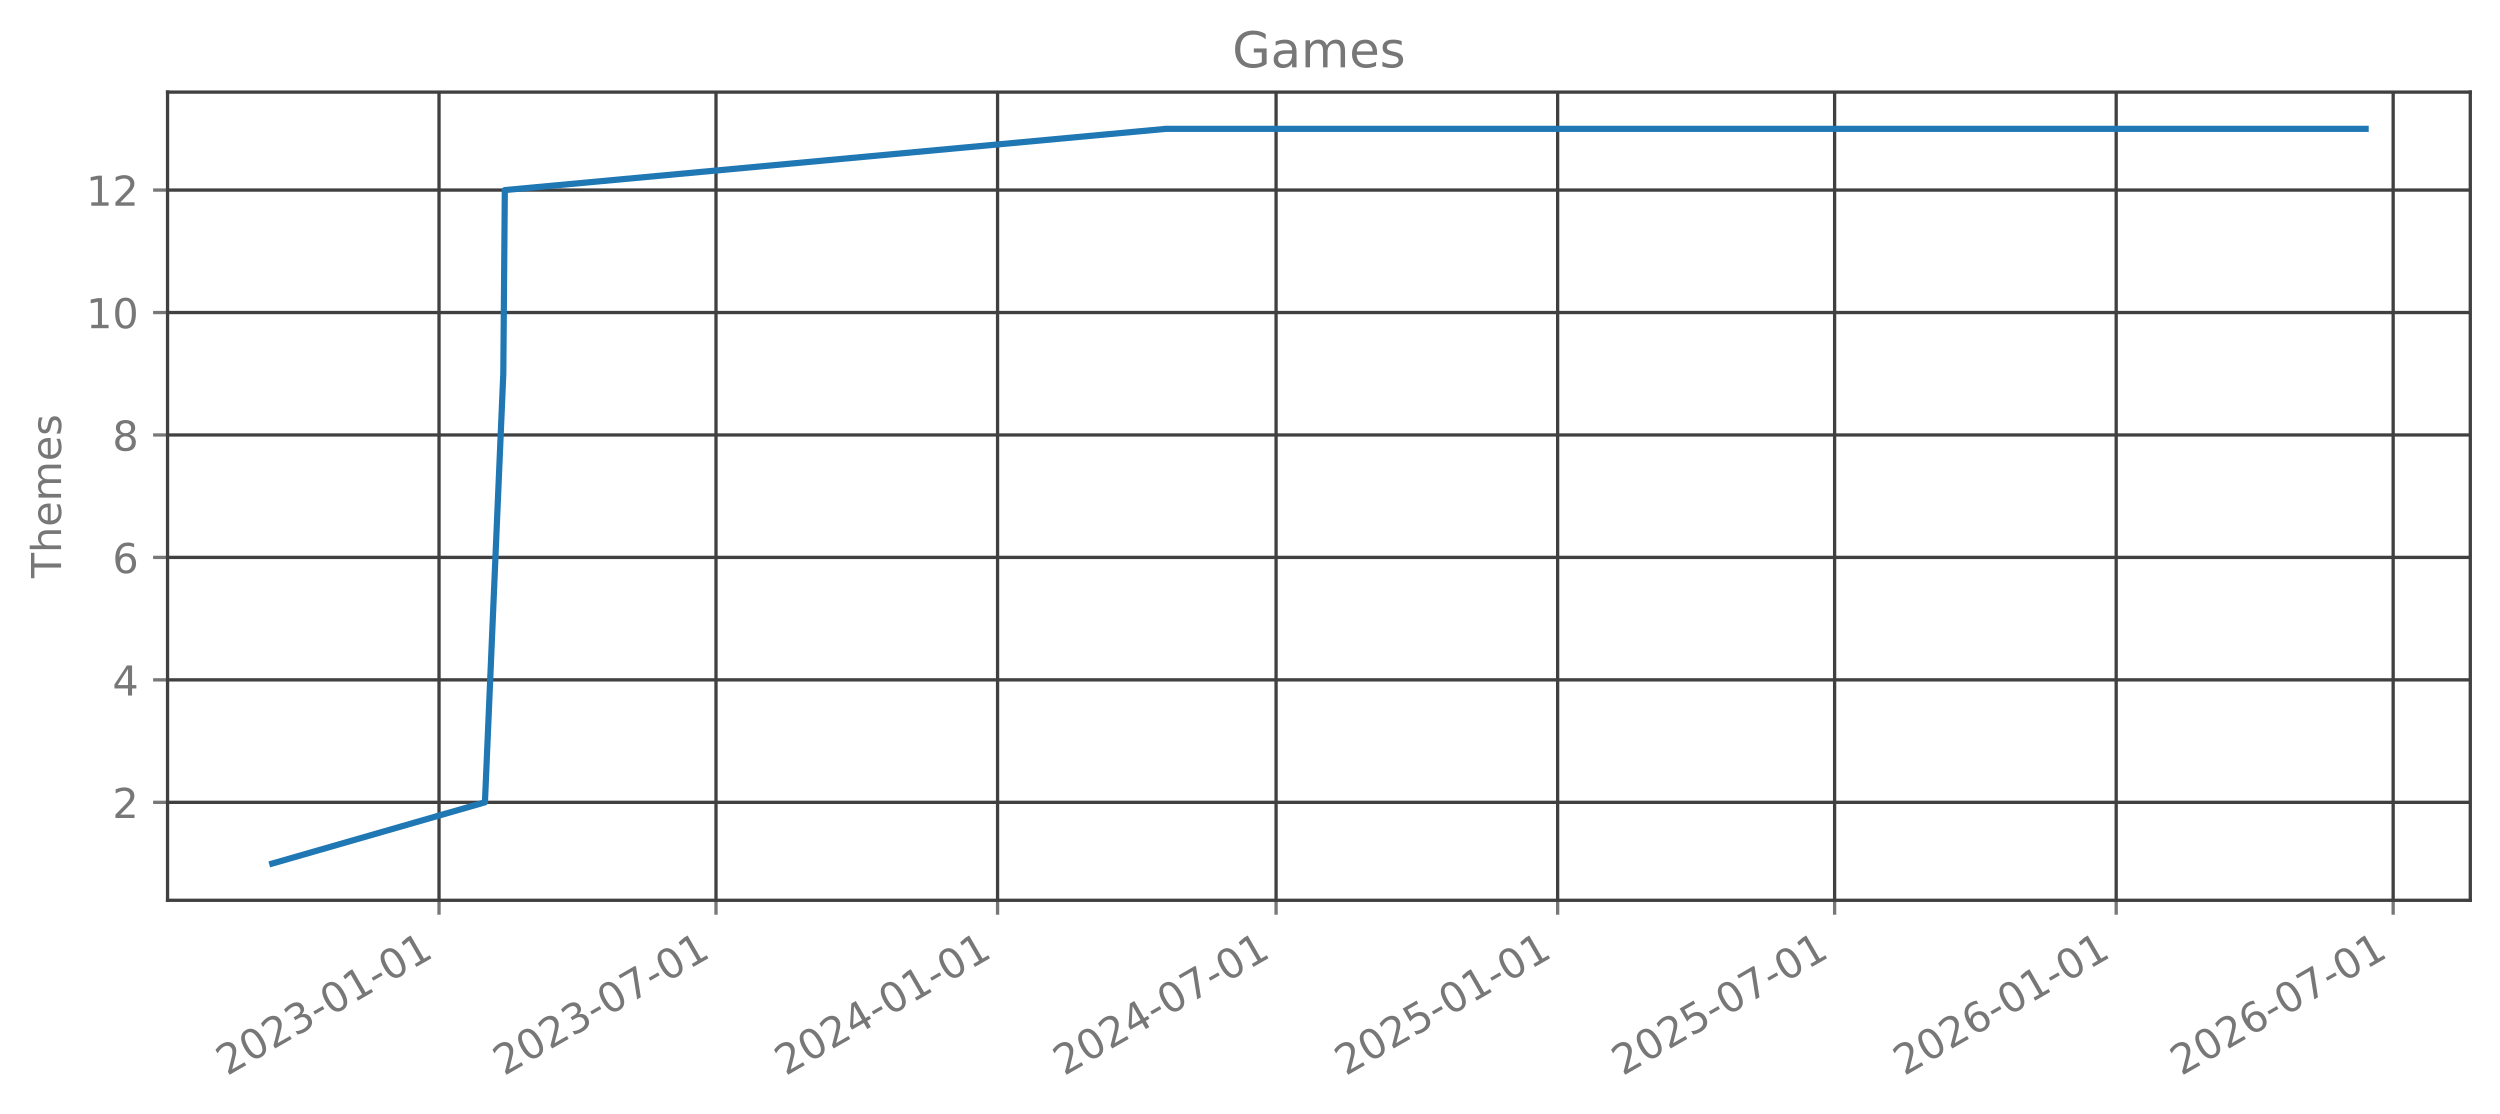
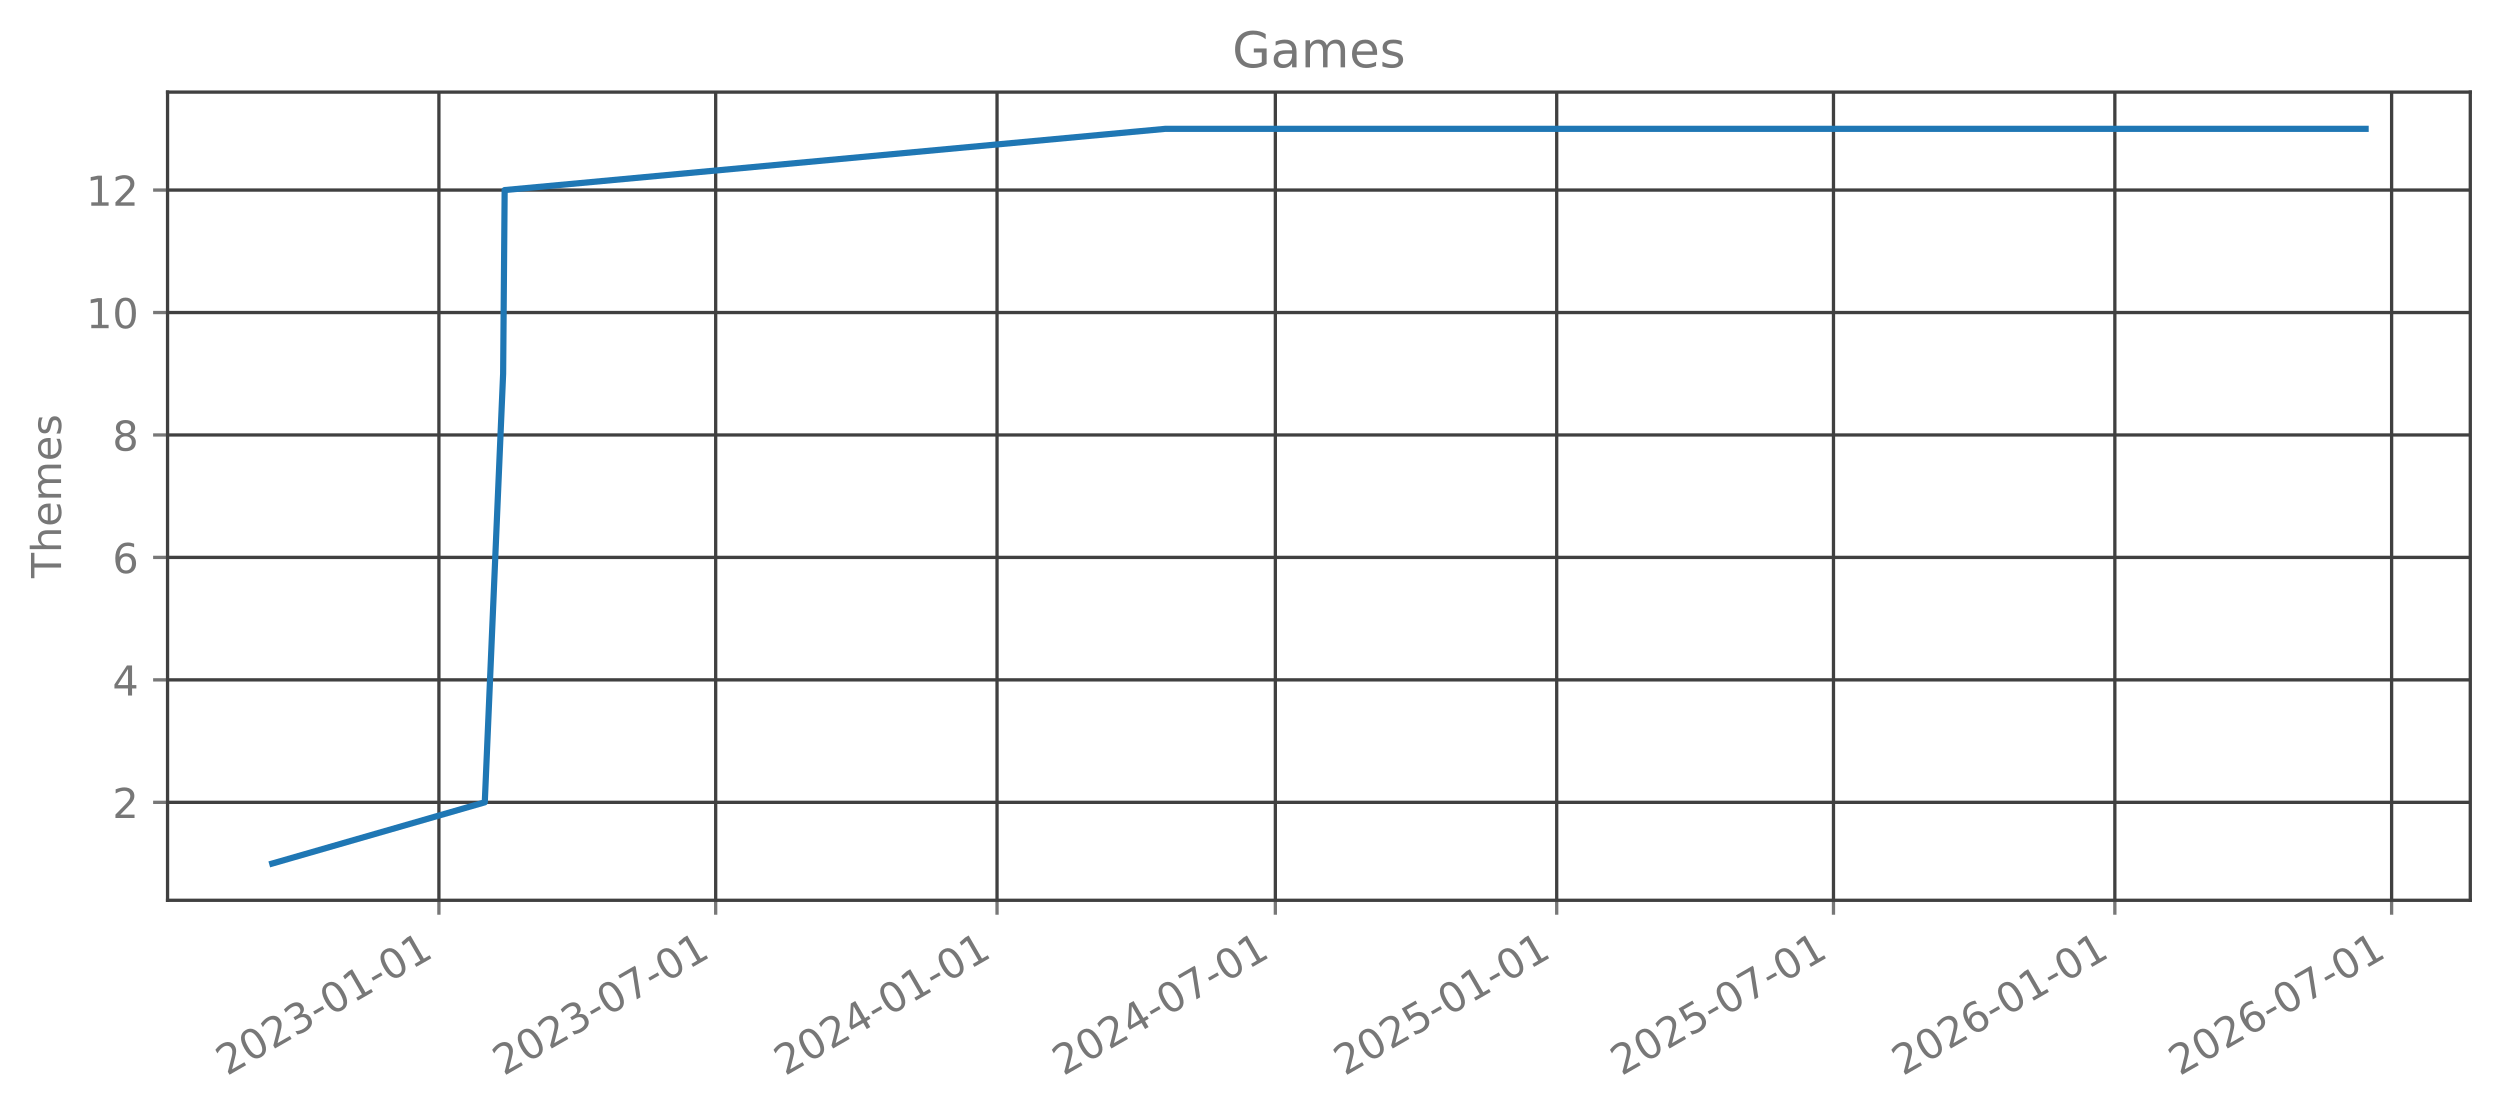
<svg xmlns="http://www.w3.org/2000/svg" xmlns:xlink="http://www.w3.org/1999/xlink" width="605.803pt" height="269.797pt" viewBox="0 0 605.803 269.797" version="1.1">
  <defs>
    <style type="text/css">*{stroke-linejoin: round; stroke-linecap: butt}</style>
  </defs>
  <g id="figure_1">
    <g id="patch_1">
      <path d="M 0 269.797  L 605.803 269.797  L 605.803 0  L 0 0  L 0 269.797  z " style="fill: none; opacity: 0" />
    </g>
    <g id="axes_1">
      <g id="patch_2">
        <path d="M 40.603 218.158  L 598.603 218.158  L 598.603 22.318  L 40.603 22.318  L 40.603 218.158  z " style="fill: none; opacity: 0" />
      </g>
      <g id="matplotlib.axis_1">
        <g id="xtick_1">
          <g id="line2d_1">
-             <path d="M 106.385 218.158  L 106.385 22.318  " clip-path="url(#pb71fd91378)" style="fill: none; stroke: #404040; stroke-width: 0.8; stroke-linecap: square" />
+             <path d="M 106.356 218.158  L 106.356 22.318  " clip-path="url(#pf460c4b3cc)" style="fill: none; stroke: #404040; stroke-width: 0.8; stroke-linecap: square" />
          </g>
          <g id="line2d_2">
            <defs>
-               <path id="m96421559f0" d="M 0 0  L 0 3.5  " style="stroke: #777777; stroke-width: 0.8" />
+               <path id="m85dcba49da" d="M 0 0  L 0 3.5  " style="stroke: #777777; stroke-width: 0.8" />
            </defs>
            <g>
-               <use xlink:href="#m96421559f0" x="106.385" y="218.158" style="fill: #777777; stroke: #777777; stroke-width: 0.8" />
+               <use xlink:href="#m85dcba49da" x="106.356" y="218.158" style="fill: #777777; stroke: #777777; stroke-width: 0.8" />
            </g>
          </g>
          <g id="text_1">
-             <g style="fill: #777777" transform="translate(55.01597 260.7964) rotate(-30) scale(0.1 -0.1)">
+             <g style="fill: #777777" transform="translate(54.98645 260.7964) rotate(-30) scale(0.1 -0.1)">
              <defs>
                <path id="DejaVuSans-32" d="M 1228 531  L 3431 531  L 3431 0  L 469 0  L 469 531  Q 828 903 1448 1529  Q 2069 2156 2228 2338  Q 2531 2678 2651 2914  Q 2772 3150 2772 3378  Q 2772 3750 2511 3984  Q 2250 4219 1831 4219  Q 1534 4219 1204 4116  Q 875 4013 500 3803  L 500 4441  Q 881 4594 1212 4672  Q 1544 4750 1819 4750  Q 2544 4750 2975 4387  Q 3406 4025 3406 3419  Q 3406 3131 3298 2873  Q 3191 2616 2906 2266  Q 2828 2175 2409 1742  Q 1991 1309 1228 531  z " transform="scale(0.015625)" />
                <path id="DejaVuSans-30" d="M 2034 4250  Q 1547 4250 1301 3770  Q 1056 3291 1056 2328  Q 1056 1369 1301 889  Q 1547 409 2034 409  Q 2525 409 2770 889  Q 3016 1369 3016 2328  Q 3016 3291 2770 3770  Q 2525 4250 2034 4250  z M 2034 4750  Q 2819 4750 3233 4129  Q 3647 3509 3647 2328  Q 3647 1150 3233 529  Q 2819 -91 2034 -91  Q 1250 -91 836 529  Q 422 1150 422 2328  Q 422 3509 836 4129  Q 1250 4750 2034 4750  z " transform="scale(0.015625)" />
                <path id="DejaVuSans-33" d="M 2597 2516  Q 3050 2419 3304 2112  Q 3559 1806 3559 1356  Q 3559 666 3084 287  Q 2609 -91 1734 -91  Q 1441 -91 1130 -33  Q 819 25 488 141  L 488 750  Q 750 597 1062 519  Q 1375 441 1716 441  Q 2309 441 2620 675  Q 2931 909 2931 1356  Q 2931 1769 2642 2001  Q 2353 2234 1838 2234  L 1294 2234  L 1294 2753  L 1863 2753  Q 2328 2753 2575 2939  Q 2822 3125 2822 3475  Q 2822 3834 2567 4026  Q 2313 4219 1838 4219  Q 1578 4219 1281 4162  Q 984 4106 628 3988  L 628 4550  Q 988 4650 1302 4700  Q 1616 4750 1894 4750  Q 2613 4750 3031 4423  Q 3450 4097 3450 3541  Q 3450 3153 3228 2886  Q 3006 2619 2597 2516  z " transform="scale(0.015625)" />
                <path id="DejaVuSans-2d" d="M 313 2009  L 1997 2009  L 1997 1497  L 313 1497  L 313 2009  z " transform="scale(0.015625)" />
                <path id="DejaVuSans-31" d="M 794 531  L 1825 531  L 1825 4091  L 703 3866  L 703 4441  L 1819 4666  L 2450 4666  L 2450 531  L 3481 531  L 3481 0  L 794 0  L 794 531  z " transform="scale(0.015625)" />
              </defs>
              <use xlink:href="#DejaVuSans-32" />
              <use xlink:href="#DejaVuSans-30" transform="translate(63.62305 0)" />
              <use xlink:href="#DejaVuSans-32" transform="translate(127.2461 0)" />
              <use xlink:href="#DejaVuSans-33" transform="translate(190.8691 0)" />
              <use xlink:href="#DejaVuSans-2d" transform="translate(254.4922 0)" />
              <use xlink:href="#DejaVuSans-30" transform="translate(290.5762 0)" />
              <use xlink:href="#DejaVuSans-31" transform="translate(354.1992 0)" />
              <use xlink:href="#DejaVuSans-2d" transform="translate(417.8223 0)" />
              <use xlink:href="#DejaVuSans-30" transform="translate(453.9062 0)" />
              <use xlink:href="#DejaVuSans-31" transform="translate(517.5293 0)" />
            </g>
          </g>
        </g>
        <g id="xtick_2">
          <g id="line2d_3">
-             <path d="M 173.503 218.158  L 173.503 22.318  " clip-path="url(#pb71fd91378)" style="fill: none; stroke: #404040; stroke-width: 0.8; stroke-linecap: square" />
+             <path d="M 173.424 218.158  L 173.424 22.318  " clip-path="url(#pf460c4b3cc)" style="fill: none; stroke: #404040; stroke-width: 0.8; stroke-linecap: square" />
          </g>
          <g id="line2d_4">
            <g>
-               <use xlink:href="#m96421559f0" x="173.503" y="218.158" style="fill: #777777; stroke: #777777; stroke-width: 0.8" />
+               <use xlink:href="#m85dcba49da" x="173.424" y="218.158" style="fill: #777777; stroke: #777777; stroke-width: 0.8" />
            </g>
          </g>
          <g id="text_2">
-             <g style="fill: #777777" transform="translate(122.1332 260.7964) rotate(-30) scale(0.1 -0.1)">
+             <g style="fill: #777777" transform="translate(122.0546 260.7964) rotate(-30) scale(0.1 -0.1)">
              <defs>
                <path id="DejaVuSans-37" d="M 525 4666  L 3525 4666  L 3525 4397  L 1831 0  L 1172 0  L 2766 4134  L 525 4134  L 525 4666  z " transform="scale(0.015625)" />
              </defs>
              <use xlink:href="#DejaVuSans-32" />
              <use xlink:href="#DejaVuSans-30" transform="translate(63.62305 0)" />
              <use xlink:href="#DejaVuSans-32" transform="translate(127.2461 0)" />
              <use xlink:href="#DejaVuSans-33" transform="translate(190.8691 0)" />
              <use xlink:href="#DejaVuSans-2d" transform="translate(254.4922 0)" />
              <use xlink:href="#DejaVuSans-30" transform="translate(290.5762 0)" />
              <use xlink:href="#DejaVuSans-37" transform="translate(354.1992 0)" />
              <use xlink:href="#DejaVuSans-2d" transform="translate(417.8223 0)" />
              <use xlink:href="#DejaVuSans-30" transform="translate(453.9062 0)" />
              <use xlink:href="#DejaVuSans-31" transform="translate(517.5293 0)" />
            </g>
          </g>
        </g>
        <g id="xtick_3">
          <g id="line2d_5">
-             <path d="M 241.732 218.158  L 241.732 22.318  " clip-path="url(#pb71fd91378)" style="fill: none; stroke: #404040; stroke-width: 0.8; stroke-linecap: square" />
+             <path d="M 241.604 218.158  L 241.604 22.318  " clip-path="url(#pf460c4b3cc)" style="fill: none; stroke: #404040; stroke-width: 0.8; stroke-linecap: square" />
          </g>
          <g id="line2d_6">
            <g>
-               <use xlink:href="#m96421559f0" x="241.732" y="218.158" style="fill: #777777; stroke: #777777; stroke-width: 0.8" />
+               <use xlink:href="#m85dcba49da" x="241.604" y="218.158" style="fill: #777777; stroke: #777777; stroke-width: 0.8" />
            </g>
          </g>
          <g id="text_3">
-             <g style="fill: #777777" transform="translate(190.3629 260.7964) rotate(-30) scale(0.1 -0.1)">
+             <g style="fill: #777777" transform="translate(190.2345 260.7964) rotate(-30) scale(0.1 -0.1)">
              <defs>
                <path id="DejaVuSans-34" d="M 2419 4116  L 825 1625  L 2419 1625  L 2419 4116  z M 2253 4666  L 3047 4666  L 3047 1625  L 3713 1625  L 3713 1100  L 3047 1100  L 3047 0  L 2419 0  L 2419 1100  L 313 1100  L 313 1709  L 2253 4666  z " transform="scale(0.015625)" />
              </defs>
              <use xlink:href="#DejaVuSans-32" />
              <use xlink:href="#DejaVuSans-30" transform="translate(63.62305 0)" />
              <use xlink:href="#DejaVuSans-32" transform="translate(127.2461 0)" />
              <use xlink:href="#DejaVuSans-34" transform="translate(190.8691 0)" />
              <use xlink:href="#DejaVuSans-2d" transform="translate(254.4922 0)" />
              <use xlink:href="#DejaVuSans-30" transform="translate(290.5762 0)" />
              <use xlink:href="#DejaVuSans-31" transform="translate(354.1992 0)" />
              <use xlink:href="#DejaVuSans-2d" transform="translate(417.8223 0)" />
              <use xlink:href="#DejaVuSans-30" transform="translate(453.9062 0)" />
              <use xlink:href="#DejaVuSans-31" transform="translate(517.5293 0)" />
            </g>
          </g>
        </g>
        <g id="xtick_4">
          <g id="line2d_7">
-             <path d="M 309.22 218.158  L 309.22 22.318  " clip-path="url(#pb71fd91378)" style="fill: none; stroke: #404040; stroke-width: 0.8; stroke-linecap: square" />
+             <path d="M 309.043 218.158  L 309.043 22.318  " clip-path="url(#pf460c4b3cc)" style="fill: none; stroke: #404040; stroke-width: 0.8; stroke-linecap: square" />
          </g>
          <g id="line2d_8">
            <g>
-               <use xlink:href="#m96421559f0" x="309.22" y="218.158" style="fill: #777777; stroke: #777777; stroke-width: 0.8" />
+               <use xlink:href="#m85dcba49da" x="309.043" y="218.158" style="fill: #777777; stroke: #777777; stroke-width: 0.8" />
            </g>
          </g>
          <g id="text_4">
-             <g style="fill: #777777" transform="translate(257.8509 260.7964) rotate(-30) scale(0.1 -0.1)">
+             <g style="fill: #777777" transform="translate(257.6732 260.7964) rotate(-30) scale(0.1 -0.1)">
              <use xlink:href="#DejaVuSans-32" />
              <use xlink:href="#DejaVuSans-30" transform="translate(63.62305 0)" />
              <use xlink:href="#DejaVuSans-32" transform="translate(127.2461 0)" />
              <use xlink:href="#DejaVuSans-34" transform="translate(190.8691 0)" />
              <use xlink:href="#DejaVuSans-2d" transform="translate(254.4922 0)" />
              <use xlink:href="#DejaVuSans-30" transform="translate(290.5762 0)" />
              <use xlink:href="#DejaVuSans-37" transform="translate(354.1992 0)" />
              <use xlink:href="#DejaVuSans-2d" transform="translate(417.8223 0)" />
              <use xlink:href="#DejaVuSans-30" transform="translate(453.9062 0)" />
              <use xlink:href="#DejaVuSans-31" transform="translate(517.5293 0)" />
            </g>
          </g>
        </g>
        <g id="xtick_5">
          <g id="line2d_9">
-             <path d="M 377.45 218.158  L 377.45 22.318  " clip-path="url(#pb71fd91378)" style="fill: none; stroke: #404040; stroke-width: 0.8; stroke-linecap: square" />
+             <path d="M 377.222 218.158  L 377.222 22.318  " clip-path="url(#pf460c4b3cc)" style="fill: none; stroke: #404040; stroke-width: 0.8; stroke-linecap: square" />
          </g>
          <g id="line2d_10">
            <g>
-               <use xlink:href="#m96421559f0" x="377.45" y="218.158" style="fill: #777777; stroke: #777777; stroke-width: 0.8" />
+               <use xlink:href="#m85dcba49da" x="377.222" y="218.158" style="fill: #777777; stroke: #777777; stroke-width: 0.8" />
            </g>
          </g>
          <g id="text_5">
-             <g style="fill: #777777" transform="translate(326.0806 260.7964) rotate(-30) scale(0.1 -0.1)">
+             <g style="fill: #777777" transform="translate(325.853 260.7964) rotate(-30) scale(0.1 -0.1)">
              <defs>
                <path id="DejaVuSans-35" d="M 691 4666  L 3169 4666  L 3169 4134  L 1269 4134  L 1269 2991  Q 1406 3038 1543 3061  Q 1681 3084 1819 3084  Q 2600 3084 3056 2656  Q 3513 2228 3513 1497  Q 3513 744 3044 326  Q 2575 -91 1722 -91  Q 1428 -91 1123 -41  Q 819 9 494 109  L 494 744  Q 775 591 1075 516  Q 1375 441 1709 441  Q 2250 441 2565 725  Q 2881 1009 2881 1497  Q 2881 1984 2565 2268  Q 2250 2553 1709 2553  Q 1456 2553 1204 2497  Q 953 2441 691 2322  L 691 4666  z " transform="scale(0.015625)" />
              </defs>
              <use xlink:href="#DejaVuSans-32" />
              <use xlink:href="#DejaVuSans-30" transform="translate(63.62305 0)" />
              <use xlink:href="#DejaVuSans-32" transform="translate(127.2461 0)" />
              <use xlink:href="#DejaVuSans-35" transform="translate(190.8691 0)" />
              <use xlink:href="#DejaVuSans-2d" transform="translate(254.4922 0)" />
              <use xlink:href="#DejaVuSans-30" transform="translate(290.5762 0)" />
              <use xlink:href="#DejaVuSans-31" transform="translate(354.1992 0)" />
              <use xlink:href="#DejaVuSans-2d" transform="translate(417.8223 0)" />
              <use xlink:href="#DejaVuSans-30" transform="translate(453.9062 0)" />
              <use xlink:href="#DejaVuSans-31" transform="translate(517.5293 0)" />
            </g>
          </g>
        </g>
        <g id="xtick_6">
          <g id="line2d_11">
-             <path d="M 444.567 218.158  L 444.567 22.318  " clip-path="url(#pb71fd91378)" style="fill: none; stroke: #404040; stroke-width: 0.8; stroke-linecap: square" />
+             <path d="M 444.291 218.158  L 444.291 22.318  " clip-path="url(#pf460c4b3cc)" style="fill: none; stroke: #404040; stroke-width: 0.8; stroke-linecap: square" />
          </g>
          <g id="line2d_12">
            <g>
-               <use xlink:href="#m96421559f0" x="444.567" y="218.158" style="fill: #777777; stroke: #777777; stroke-width: 0.8" />
+               <use xlink:href="#m85dcba49da" x="444.291" y="218.158" style="fill: #777777; stroke: #777777; stroke-width: 0.8" />
            </g>
          </g>
          <g id="text_6">
-             <g style="fill: #777777" transform="translate(393.1978 260.7964) rotate(-30) scale(0.1 -0.1)">
+             <g style="fill: #777777" transform="translate(392.9212 260.7964) rotate(-30) scale(0.1 -0.1)">
              <use xlink:href="#DejaVuSans-32" />
              <use xlink:href="#DejaVuSans-30" transform="translate(63.62305 0)" />
              <use xlink:href="#DejaVuSans-32" transform="translate(127.2461 0)" />
              <use xlink:href="#DejaVuSans-35" transform="translate(190.8691 0)" />
              <use xlink:href="#DejaVuSans-2d" transform="translate(254.4922 0)" />
              <use xlink:href="#DejaVuSans-30" transform="translate(290.5762 0)" />
              <use xlink:href="#DejaVuSans-37" transform="translate(354.1992 0)" />
              <use xlink:href="#DejaVuSans-2d" transform="translate(417.8223 0)" />
              <use xlink:href="#DejaVuSans-30" transform="translate(453.9062 0)" />
              <use xlink:href="#DejaVuSans-31" transform="translate(517.5293 0)" />
            </g>
          </g>
        </g>
        <g id="xtick_7">
          <g id="line2d_13">
-             <path d="M 512.797 218.158  L 512.797 22.318  " clip-path="url(#pb71fd91378)" style="fill: none; stroke: #404040; stroke-width: 0.8; stroke-linecap: square" />
+             <path d="M 512.471 218.158  L 512.471 22.318  " clip-path="url(#pf460c4b3cc)" style="fill: none; stroke: #404040; stroke-width: 0.8; stroke-linecap: square" />
          </g>
          <g id="line2d_14">
            <g>
-               <use xlink:href="#m96421559f0" x="512.797" y="218.158" style="fill: #777777; stroke: #777777; stroke-width: 0.8" />
+               <use xlink:href="#m85dcba49da" x="512.471" y="218.158" style="fill: #777777; stroke: #777777; stroke-width: 0.8" />
            </g>
          </g>
          <g id="text_7">
-             <g style="fill: #777777" transform="translate(461.4275 260.7964) rotate(-30) scale(0.1 -0.1)">
+             <g style="fill: #777777" transform="translate(461.1011 260.7964) rotate(-30) scale(0.1 -0.1)">
              <defs>
                <path id="DejaVuSans-36" d="M 2113 2584  Q 1688 2584 1439 2293  Q 1191 2003 1191 1497  Q 1191 994 1439 701  Q 1688 409 2113 409  Q 2538 409 2786 701  Q 3034 994 3034 1497  Q 3034 2003 2786 2293  Q 2538 2584 2113 2584  z M 3366 4563  L 3366 3988  Q 3128 4100 2886 4159  Q 2644 4219 2406 4219  Q 1781 4219 1451 3797  Q 1122 3375 1075 2522  Q 1259 2794 1537 2939  Q 1816 3084 2150 3084  Q 2853 3084 3261 2657  Q 3669 2231 3669 1497  Q 3669 778 3244 343  Q 2819 -91 2113 -91  Q 1303 -91 875 529  Q 447 1150 447 2328  Q 447 3434 972 4092  Q 1497 4750 2381 4750  Q 2619 4750 2861 4703  Q 3103 4656 3366 4563  z " transform="scale(0.015625)" />
              </defs>
              <use xlink:href="#DejaVuSans-32" />
              <use xlink:href="#DejaVuSans-30" transform="translate(63.62305 0)" />
              <use xlink:href="#DejaVuSans-32" transform="translate(127.2461 0)" />
              <use xlink:href="#DejaVuSans-36" transform="translate(190.8691 0)" />
              <use xlink:href="#DejaVuSans-2d" transform="translate(254.4922 0)" />
              <use xlink:href="#DejaVuSans-30" transform="translate(290.5762 0)" />
              <use xlink:href="#DejaVuSans-31" transform="translate(354.1992 0)" />
              <use xlink:href="#DejaVuSans-2d" transform="translate(417.8223 0)" />
              <use xlink:href="#DejaVuSans-30" transform="translate(453.9062 0)" />
              <use xlink:href="#DejaVuSans-31" transform="translate(517.5293 0)" />
            </g>
          </g>
        </g>
        <g id="xtick_8">
          <g id="line2d_15">
-             <path d="M 579.914 218.158  L 579.914 22.318  " clip-path="url(#pb71fd91378)" style="fill: none; stroke: #404040; stroke-width: 0.8; stroke-linecap: square" />
+             <path d="M 579.539 218.158  L 579.539 22.318  " clip-path="url(#pf460c4b3cc)" style="fill: none; stroke: #404040; stroke-width: 0.8; stroke-linecap: square" />
          </g>
          <g id="line2d_16">
            <g>
-               <use xlink:href="#m96421559f0" x="579.914" y="218.158" style="fill: #777777; stroke: #777777; stroke-width: 0.8" />
+               <use xlink:href="#m85dcba49da" x="579.539" y="218.158" style="fill: #777777; stroke: #777777; stroke-width: 0.8" />
            </g>
          </g>
          <g id="text_8">
-             <g style="fill: #777777" transform="translate(528.5447 260.7964) rotate(-30) scale(0.1 -0.1)">
+             <g style="fill: #777777" transform="translate(528.1693 260.7964) rotate(-30) scale(0.1 -0.1)">
              <use xlink:href="#DejaVuSans-32" />
              <use xlink:href="#DejaVuSans-30" transform="translate(63.62305 0)" />
              <use xlink:href="#DejaVuSans-32" transform="translate(127.2461 0)" />
              <use xlink:href="#DejaVuSans-36" transform="translate(190.8691 0)" />
              <use xlink:href="#DejaVuSans-2d" transform="translate(254.4922 0)" />
              <use xlink:href="#DejaVuSans-30" transform="translate(290.5762 0)" />
              <use xlink:href="#DejaVuSans-37" transform="translate(354.1992 0)" />
              <use xlink:href="#DejaVuSans-2d" transform="translate(417.8223 0)" />
              <use xlink:href="#DejaVuSans-30" transform="translate(453.9062 0)" />
              <use xlink:href="#DejaVuSans-31" transform="translate(517.5293 0)" />
            </g>
          </g>
        </g>
      </g>
      <g id="matplotlib.axis_2">
        <g id="ytick_1">
          <g id="line2d_17">
-             <path d="M 40.603 194.42  L 598.603 194.42  " clip-path="url(#pb71fd91378)" style="fill: none; stroke: #404040; stroke-width: 0.8; stroke-linecap: square" />
+             <path d="M 40.603 194.42  L 598.603 194.42  " clip-path="url(#pf460c4b3cc)" style="fill: none; stroke: #404040; stroke-width: 0.8; stroke-linecap: square" />
          </g>
          <g id="line2d_18">
            <defs>
-               <path id="m56f1b73bf6" d="M 0 0  L -3.5 0  " style="stroke: #777777; stroke-width: 0.8" />
+               <path id="m2dc5055046" d="M 0 0  L -3.5 0  " style="stroke: #777777; stroke-width: 0.8" />
            </defs>
            <g>
-               <use xlink:href="#m56f1b73bf6" x="40.603" y="194.42" style="fill: #777777; stroke: #777777; stroke-width: 0.8" />
+               <use xlink:href="#m2dc5055046" x="40.603" y="194.42" style="fill: #777777; stroke: #777777; stroke-width: 0.8" />
            </g>
          </g>
          <g id="text_9">
            <g style="fill: #777777" transform="translate(27.24063 198.2192) scale(0.1 -0.1)">
              <use xlink:href="#DejaVuSans-32" />
            </g>
          </g>
        </g>
        <g id="ytick_2">
          <g id="line2d_19">
-             <path d="M 40.603 164.747  L 598.603 164.747  " clip-path="url(#pb71fd91378)" style="fill: none; stroke: #404040; stroke-width: 0.8; stroke-linecap: square" />
+             <path d="M 40.603 164.747  L 598.603 164.747  " clip-path="url(#pf460c4b3cc)" style="fill: none; stroke: #404040; stroke-width: 0.8; stroke-linecap: square" />
          </g>
          <g id="line2d_20">
            <g>
-               <use xlink:href="#m56f1b73bf6" x="40.603" y="164.747" style="fill: #777777; stroke: #777777; stroke-width: 0.8" />
+               <use xlink:href="#m2dc5055046" x="40.603" y="164.747" style="fill: #777777; stroke: #777777; stroke-width: 0.8" />
            </g>
          </g>
          <g id="text_10">
            <g style="fill: #777777" transform="translate(27.24063 168.5464) scale(0.1 -0.1)">
              <use xlink:href="#DejaVuSans-34" />
            </g>
          </g>
        </g>
        <g id="ytick_3">
          <g id="line2d_21">
-             <path d="M 40.603 135.074  L 598.603 135.074  " clip-path="url(#pb71fd91378)" style="fill: none; stroke: #404040; stroke-width: 0.8; stroke-linecap: square" />
+             <path d="M 40.603 135.074  L 598.603 135.074  " clip-path="url(#pf460c4b3cc)" style="fill: none; stroke: #404040; stroke-width: 0.8; stroke-linecap: square" />
          </g>
          <g id="line2d_22">
            <g>
-               <use xlink:href="#m56f1b73bf6" x="40.603" y="135.074" style="fill: #777777; stroke: #777777; stroke-width: 0.8" />
+               <use xlink:href="#m2dc5055046" x="40.603" y="135.074" style="fill: #777777; stroke: #777777; stroke-width: 0.8" />
            </g>
          </g>
          <g id="text_11">
            <g style="fill: #777777" transform="translate(27.24063 138.8737) scale(0.1 -0.1)">
              <use xlink:href="#DejaVuSans-36" />
            </g>
          </g>
        </g>
        <g id="ytick_4">
          <g id="line2d_23">
-             <path d="M 40.603 105.402  L 598.603 105.402  " clip-path="url(#pb71fd91378)" style="fill: none; stroke: #404040; stroke-width: 0.8; stroke-linecap: square" />
+             <path d="M 40.603 105.402  L 598.603 105.402  " clip-path="url(#pf460c4b3cc)" style="fill: none; stroke: #404040; stroke-width: 0.8; stroke-linecap: square" />
          </g>
          <g id="line2d_24">
            <g>
-               <use xlink:href="#m56f1b73bf6" x="40.603" y="105.402" style="fill: #777777; stroke: #777777; stroke-width: 0.8" />
+               <use xlink:href="#m2dc5055046" x="40.603" y="105.402" style="fill: #777777; stroke: #777777; stroke-width: 0.8" />
            </g>
          </g>
          <g id="text_12">
            <g style="fill: #777777" transform="translate(27.24063 109.201) scale(0.1 -0.1)">
              <defs>
                <path id="DejaVuSans-38" d="M 2034 2216  Q 1584 2216 1326 1975  Q 1069 1734 1069 1313  Q 1069 891 1326 650  Q 1584 409 2034 409  Q 2484 409 2743 651  Q 3003 894 3003 1313  Q 3003 1734 2745 1975  Q 2488 2216 2034 2216  z M 1403 2484  Q 997 2584 770 2862  Q 544 3141 544 3541  Q 544 4100 942 4425  Q 1341 4750 2034 4750  Q 2731 4750 3128 4425  Q 3525 4100 3525 3541  Q 3525 3141 3298 2862  Q 3072 2584 2669 2484  Q 3125 2378 3379 2068  Q 3634 1759 3634 1313  Q 3634 634 3220 271  Q 2806 -91 2034 -91  Q 1263 -91 848 271  Q 434 634 434 1313  Q 434 1759 690 2068  Q 947 2378 1403 2484  z M 1172 3481  Q 1172 3119 1398 2916  Q 1625 2713 2034 2713  Q 2441 2713 2670 2916  Q 2900 3119 2900 3481  Q 2900 3844 2670 4047  Q 2441 4250 2034 4250  Q 1625 4250 1398 4047  Q 1172 3844 1172 3481  z " transform="scale(0.015625)" />
              </defs>
              <use xlink:href="#DejaVuSans-38" />
            </g>
          </g>
        </g>
        <g id="ytick_5">
          <g id="line2d_25">
-             <path d="M 40.603 75.729  L 598.603 75.729  " clip-path="url(#pb71fd91378)" style="fill: none; stroke: #404040; stroke-width: 0.8; stroke-linecap: square" />
+             <path d="M 40.603 75.729  L 598.603 75.729  " clip-path="url(#pf460c4b3cc)" style="fill: none; stroke: #404040; stroke-width: 0.8; stroke-linecap: square" />
          </g>
          <g id="line2d_26">
            <g>
-               <use xlink:href="#m56f1b73bf6" x="40.603" y="75.729" style="fill: #777777; stroke: #777777; stroke-width: 0.8" />
+               <use xlink:href="#m2dc5055046" x="40.603" y="75.729" style="fill: #777777; stroke: #777777; stroke-width: 0.8" />
            </g>
          </g>
          <g id="text_13">
            <g style="fill: #777777" transform="translate(20.87813 79.52825) scale(0.1 -0.1)">
              <use xlink:href="#DejaVuSans-31" />
              <use xlink:href="#DejaVuSans-30" transform="translate(63.62305 0)" />
            </g>
          </g>
        </g>
        <g id="ytick_6">
          <g id="line2d_27">
-             <path d="M 40.603 46.056  L 598.603 46.056  " clip-path="url(#pb71fd91378)" style="fill: none; stroke: #404040; stroke-width: 0.8; stroke-linecap: square" />
+             <path d="M 40.603 46.056  L 598.603 46.056  " clip-path="url(#pf460c4b3cc)" style="fill: none; stroke: #404040; stroke-width: 0.8; stroke-linecap: square" />
          </g>
          <g id="line2d_28">
            <g>
-               <use xlink:href="#m56f1b73bf6" x="40.603" y="46.056" style="fill: #777777; stroke: #777777; stroke-width: 0.8" />
+               <use xlink:href="#m2dc5055046" x="40.603" y="46.056" style="fill: #777777; stroke: #777777; stroke-width: 0.8" />
            </g>
          </g>
          <g id="text_14">
            <g style="fill: #777777" transform="translate(20.87813 49.85553) scale(0.1 -0.1)">
              <use xlink:href="#DejaVuSans-31" />
              <use xlink:href="#DejaVuSans-32" transform="translate(63.62305 0)" />
            </g>
          </g>
        </g>
        <g id="text_15">
          <g style="fill: #777777" transform="translate(14.79844 140.0889) rotate(-90) scale(0.1 -0.1)">
            <defs>
              <path id="DejaVuSans-54" d="M -19 4666  L 3928 4666  L 3928 4134  L 2272 4134  L 2272 0  L 1638 0  L 1638 4134  L -19 4134  L -19 4666  z " transform="scale(0.015625)" />
              <path id="DejaVuSans-68" d="M 3513 2113  L 3513 0  L 2938 0  L 2938 2094  Q 2938 2591 2744 2837  Q 2550 3084 2163 3084  Q 1697 3084 1428 2787  Q 1159 2491 1159 1978  L 1159 0  L 581 0  L 581 4863  L 1159 4863  L 1159 2956  Q 1366 3272 1645 3428  Q 1925 3584 2291 3584  Q 2894 3584 3203 3211  Q 3513 2838 3513 2113  z " transform="scale(0.015625)" />
              <path id="DejaVuSans-65" d="M 3597 1894  L 3597 1613  L 953 1613  Q 991 1019 1311 708  Q 1631 397 2203 397  Q 2534 397 2845 478  Q 3156 559 3463 722  L 3463 178  Q 3153 47 2828 -22  Q 2503 -91 2169 -91  Q 1331 -91 842 396  Q 353 884 353 1716  Q 353 2575 817 3079  Q 1281 3584 2069 3584  Q 2775 3584 3186 3129  Q 3597 2675 3597 1894  z M 3022 2063  Q 3016 2534 2758 2815  Q 2500 3097 2075 3097  Q 1594 3097 1305 2825  Q 1016 2553 972 2059  L 3022 2063  z " transform="scale(0.015625)" />
              <path id="DejaVuSans-6d" d="M 3328 2828  Q 3544 3216 3844 3400  Q 4144 3584 4550 3584  Q 5097 3584 5394 3201  Q 5691 2819 5691 2113  L 5691 0  L 5113 0  L 5113 2094  Q 5113 2597 4934 2840  Q 4756 3084 4391 3084  Q 3944 3084 3684 2787  Q 3425 2491 3425 1978  L 3425 0  L 2847 0  L 2847 2094  Q 2847 2600 2669 2842  Q 2491 3084 2119 3084  Q 1678 3084 1418 2786  Q 1159 2488 1159 1978  L 1159 0  L 581 0  L 581 3500  L 1159 3500  L 1159 2956  Q 1356 3278 1631 3431  Q 1906 3584 2284 3584  Q 2666 3584 2933 3390  Q 3200 3197 3328 2828  z " transform="scale(0.015625)" />
              <path id="DejaVuSans-73" d="M 2834 3397  L 2834 2853  Q 2591 2978 2328 3040  Q 2066 3103 1784 3103  Q 1356 3103 1142 2972  Q 928 2841 928 2578  Q 928 2378 1081 2264  Q 1234 2150 1697 2047  L 1894 2003  Q 2506 1872 2764 1633  Q 3022 1394 3022 966  Q 3022 478 2636 193  Q 2250 -91 1575 -91  Q 1294 -91 989 -36  Q 684 19 347 128  L 347 722  Q 666 556 975 473  Q 1284 391 1588 391  Q 1994 391 2212 530  Q 2431 669 2431 922  Q 2431 1156 2273 1281  Q 2116 1406 1581 1522  L 1381 1569  Q 847 1681 609 1914  Q 372 2147 372 2553  Q 372 3047 722 3315  Q 1072 3584 1716 3584  Q 2034 3584 2315 3537  Q 2597 3491 2834 3397  z " transform="scale(0.015625)" />
            </defs>
            <use xlink:href="#DejaVuSans-54" />
            <use xlink:href="#DejaVuSans-68" transform="translate(61.08398 0)" />
            <use xlink:href="#DejaVuSans-65" transform="translate(124.4629 0)" />
            <use xlink:href="#DejaVuSans-6d" transform="translate(185.9863 0)" />
            <use xlink:href="#DejaVuSans-65" transform="translate(283.3984 0)" />
            <use xlink:href="#DejaVuSans-73" transform="translate(344.9219 0)" />
          </g>
        </g>
      </g>
      <g id="line2d_29">
-         <path d="M 65.967 209.256  L 117.51 194.42  L 121.96 90.565  L 122.33 46.056  L 282.522 31.22  L 573.239 31.22  " clip-path="url(#pb71fd91378)" style="fill: none; stroke: #1f77b4; stroke-width: 1.5; stroke-linecap: square" />
+         <path d="M 65.967 209.256  L 117.472 194.42  L 121.919 90.565  L 122.289 46.056  L 282.364 31.22  L 573.239 31.22  " clip-path="url(#pf460c4b3cc)" style="fill: none; stroke: #1f77b4; stroke-width: 1.5; stroke-linecap: square" />
      </g>
      <g id="patch_3">
        <path d="M 40.603 218.158  L 40.603 22.318  " style="fill: none; stroke: #404040; stroke-width: 0.8; stroke-linejoin: miter; stroke-linecap: square" />
      </g>
      <g id="patch_4">
        <path d="M 598.603 218.158  L 598.603 22.318  " style="fill: none; stroke: #404040; stroke-width: 0.8; stroke-linejoin: miter; stroke-linecap: square" />
      </g>
      <g id="patch_5">
        <path d="M 40.603 218.158  L 598.603 218.158  " style="fill: none; stroke: #404040; stroke-width: 0.8; stroke-linejoin: miter; stroke-linecap: square" />
      </g>
      <g id="patch_6">
        <path d="M 40.603 22.318  L 598.603 22.318  " style="fill: none; stroke: #404040; stroke-width: 0.8; stroke-linejoin: miter; stroke-linecap: square" />
      </g>
      <g id="text_16">
        <g style="fill: #777777" transform="translate(298.6153 16.31812) scale(0.12 -0.12)">
          <defs>
            <path id="DejaVuSans-47" d="M 3809 666  L 3809 1919  L 2778 1919  L 2778 2438  L 4434 2438  L 4434 434  Q 4069 175 3628 42  Q 3188 -91 2688 -91  Q 1594 -91 976 548  Q 359 1188 359 2328  Q 359 3472 976 4111  Q 1594 4750 2688 4750  Q 3144 4750 3555 4637  Q 3966 4525 4313 4306  L 4313 3634  Q 3963 3931 3569 4081  Q 3175 4231 2741 4231  Q 1884 4231 1454 3753  Q 1025 3275 1025 2328  Q 1025 1384 1454 906  Q 1884 428 2741 428  Q 3075 428 3337 486  Q 3600 544 3809 666  z " transform="scale(0.015625)" />
            <path id="DejaVuSans-61" d="M 2194 1759  Q 1497 1759 1228 1600  Q 959 1441 959 1056  Q 959 750 1161 570  Q 1363 391 1709 391  Q 2188 391 2477 730  Q 2766 1069 2766 1631  L 2766 1759  L 2194 1759  z M 3341 1997  L 3341 0  L 2766 0  L 2766 531  Q 2569 213 2275 61  Q 1981 -91 1556 -91  Q 1019 -91 701 211  Q 384 513 384 1019  Q 384 1609 779 1909  Q 1175 2209 1959 2209  L 2766 2209  L 2766 2266  Q 2766 2663 2505 2880  Q 2244 3097 1772 3097  Q 1472 3097 1187 3025  Q 903 2953 641 2809  L 641 3341  Q 956 3463 1253 3523  Q 1550 3584 1831 3584  Q 2591 3584 2966 3190  Q 3341 2797 3341 1997  z " transform="scale(0.015625)" />
          </defs>
          <use xlink:href="#DejaVuSans-47" />
          <use xlink:href="#DejaVuSans-61" transform="translate(77.49023 0)" />
          <use xlink:href="#DejaVuSans-6d" transform="translate(138.7695 0)" />
          <use xlink:href="#DejaVuSans-65" transform="translate(236.1816 0)" />
          <use xlink:href="#DejaVuSans-73" transform="translate(297.7051 0)" />
        </g>
      </g>
    </g>
  </g>
  <defs>
-     <clipPath id="pb71fd91378">
+     <clipPath id="pf460c4b3cc">
      <rect x="40.603" y="22.318" width="558" height="195.84" />
    </clipPath>
  </defs>
</svg>
